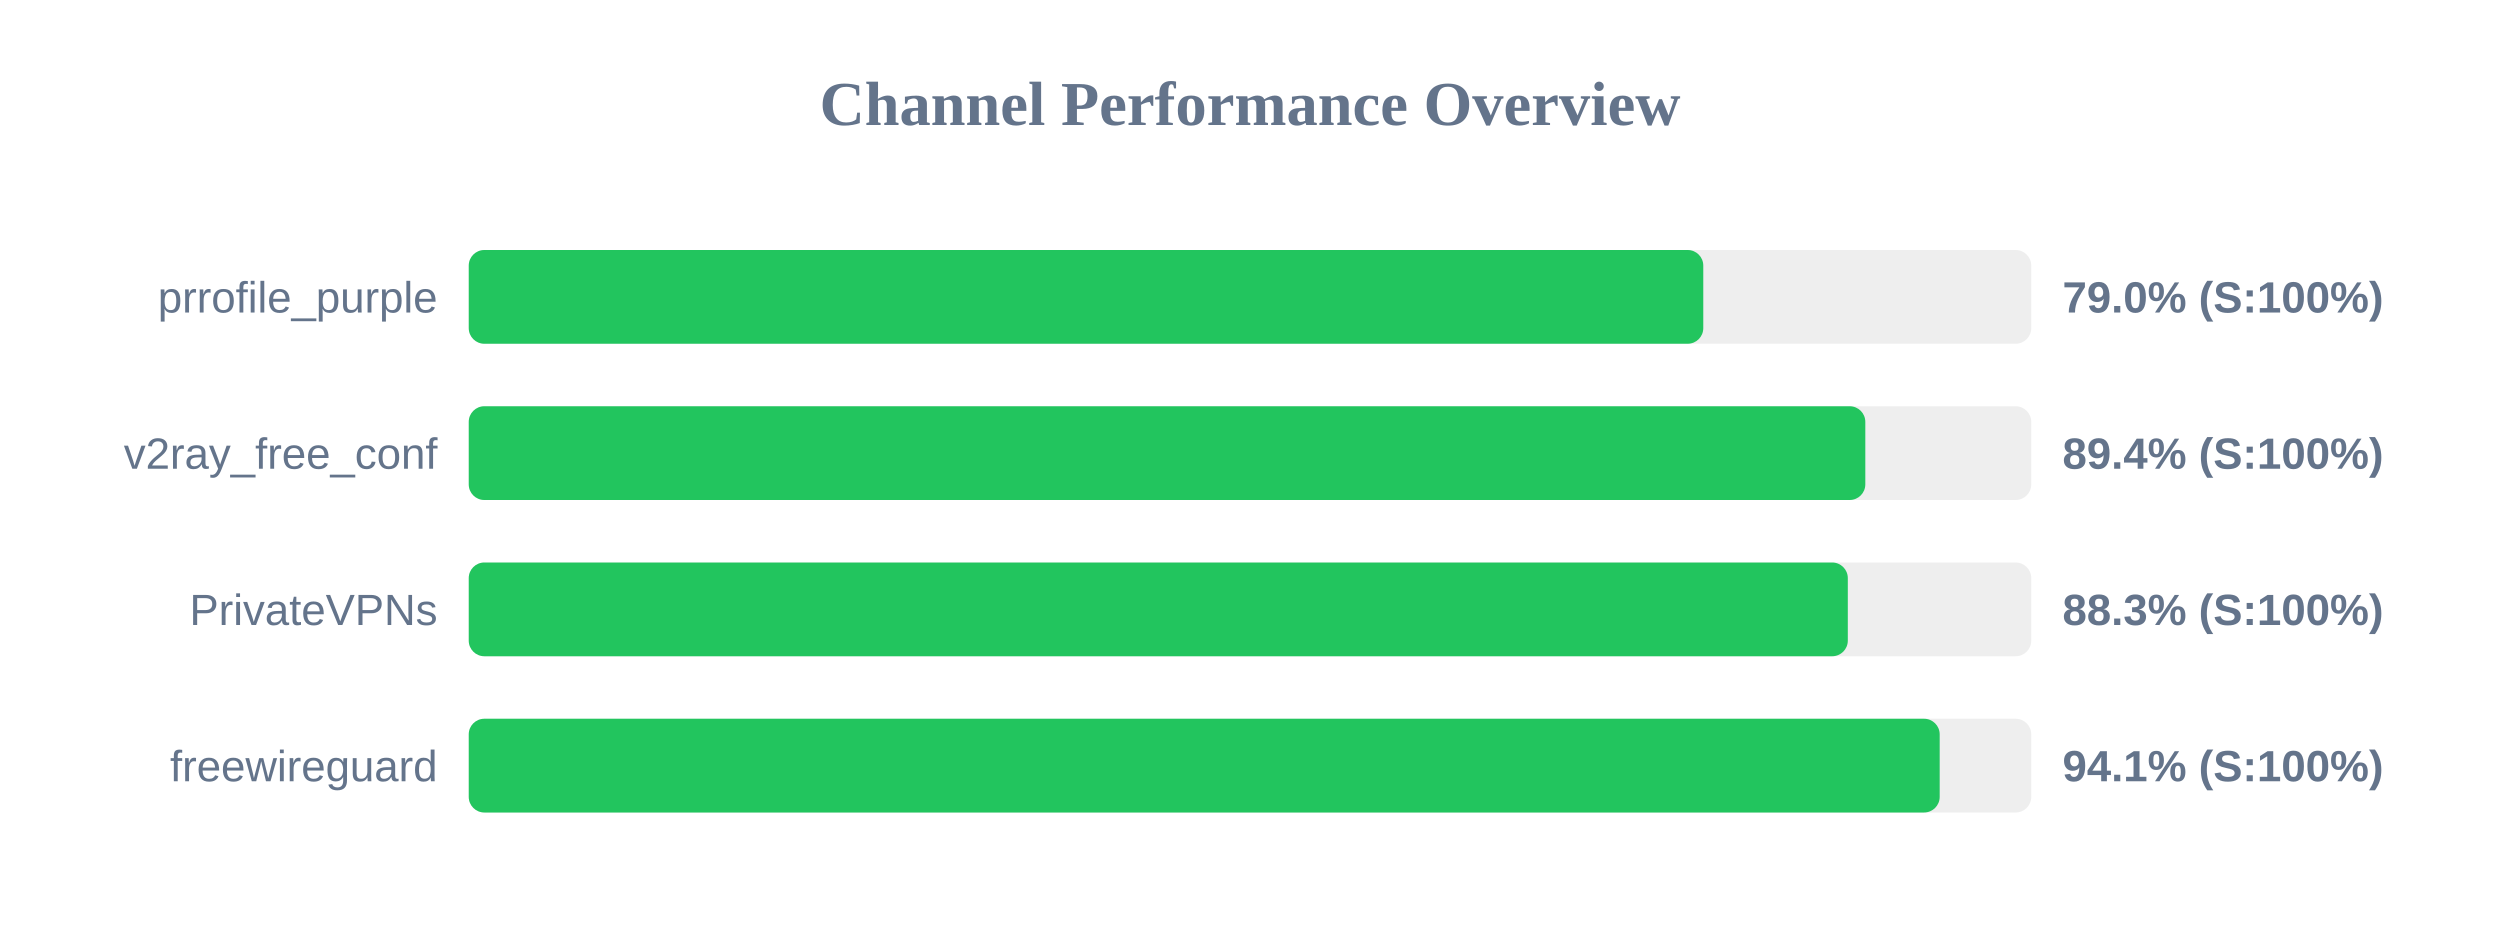
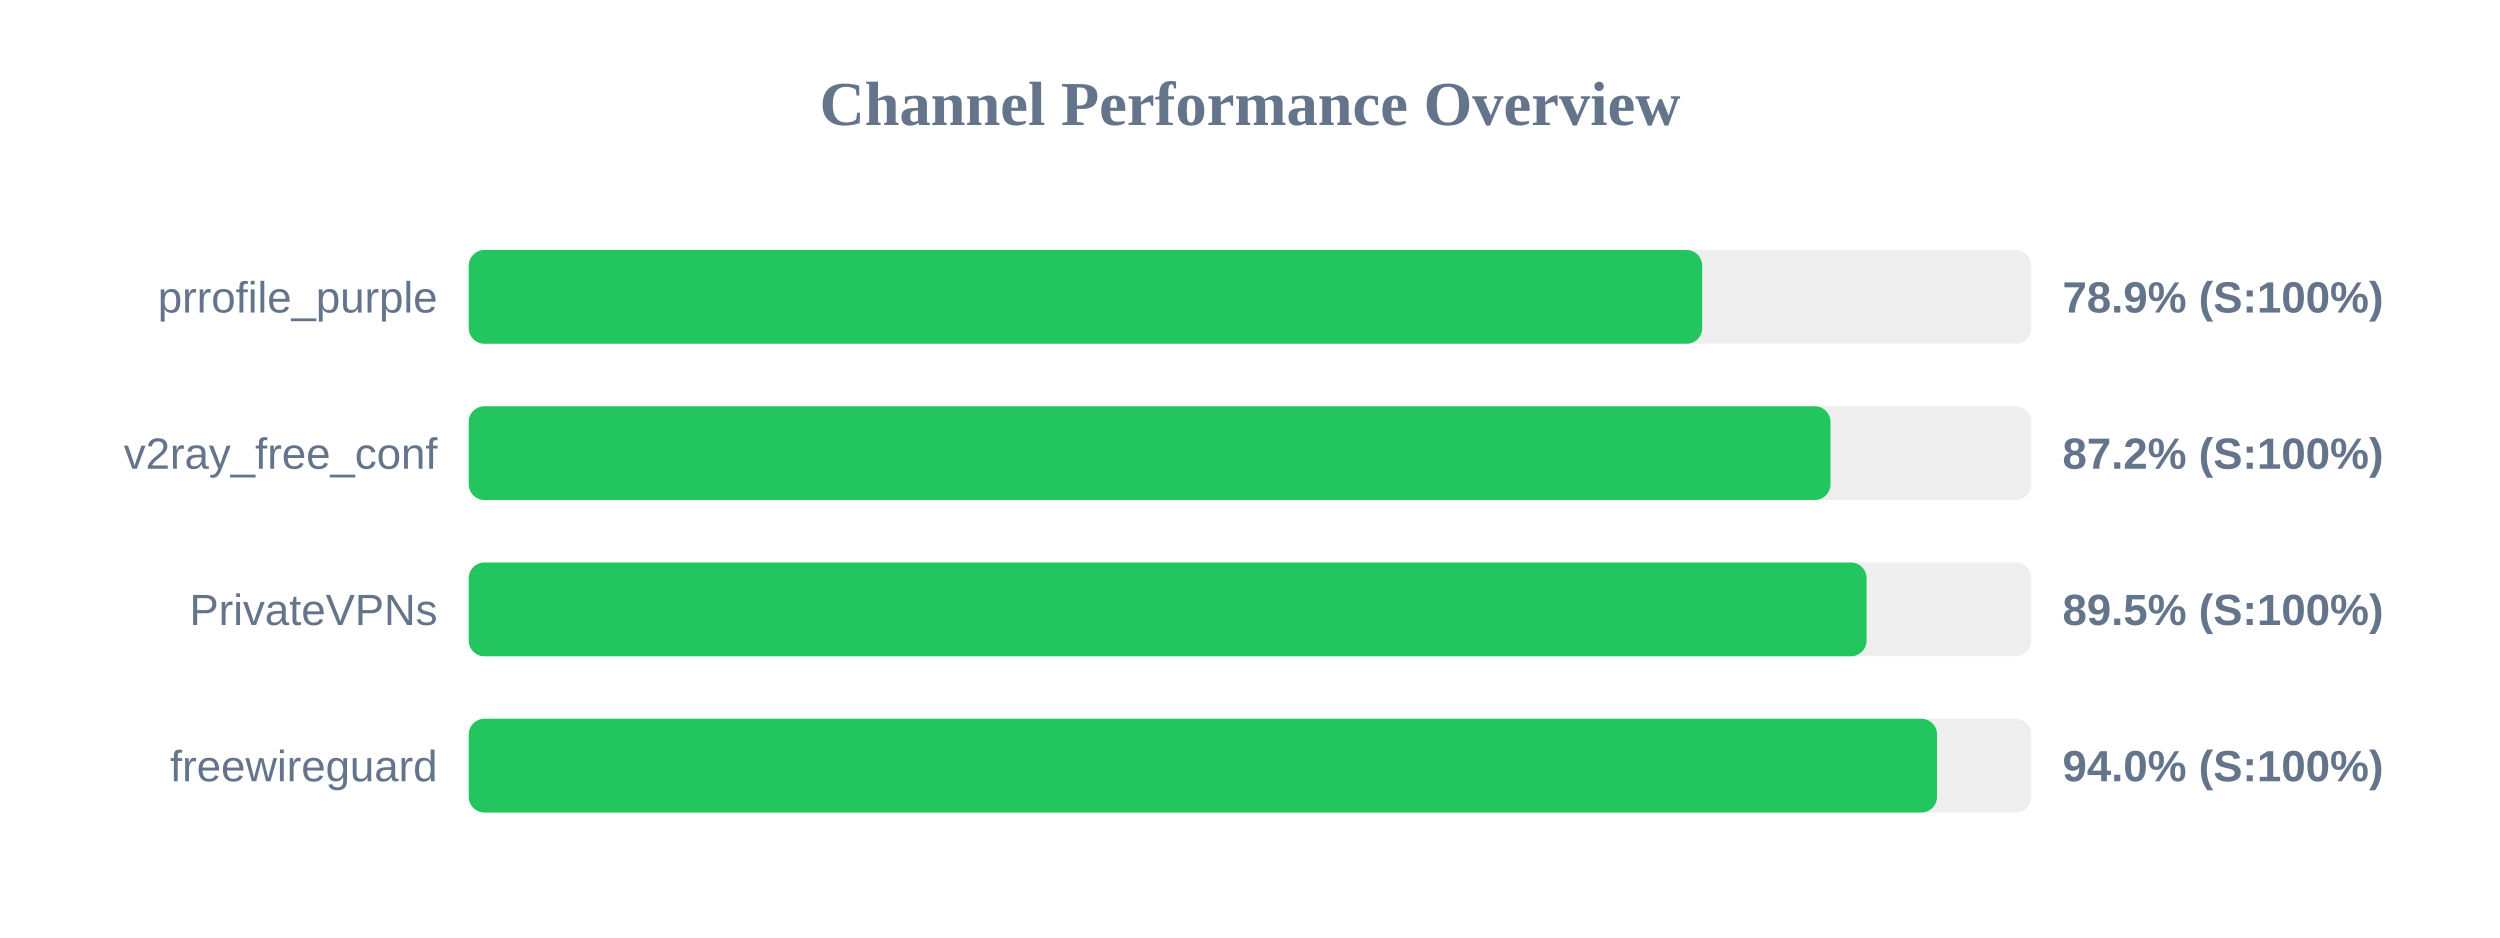
<svg xmlns="http://www.w3.org/2000/svg" width="800" height="300" version="1.1">
  <style>
        .row { font: 14px Arial; fill: #64748b; }
        .score { font: bold 14px Arial; fill: #64748b; }
    </style>
  <text x="400" y="40" text-anchor="middle" font-size="20px" font-weight="bold" fill="#64748b">Channel Performance Overview</text>
  <rect x="150" y="80" width="500" height="30" fill="#eee" rx="5" />
-   <rect x="150" y="80" width="395.05" height="30" fill="#22c55e" rx="5" />
+   <rect x="150" y="80" width="394.7" height="30" fill="#22c55e" rx="5" />
  <text x="140" y="100" text-anchor="end" class="row">prrofile_purple</text>
-   <text x="660" y="100" text-anchor="start" class="score">79.0% (S:100%)</text>
+   <text x="660" y="100" text-anchor="start" class="score">78.9% (S:100%)</text>
  <rect x="150" y="130" width="500" height="30" fill="#eee" rx="5" />
-   <rect x="150" y="130" width="446.9" height="30" fill="#22c55e" rx="5" />
+   <rect x="150" y="130" width="435.75" height="30" fill="#22c55e" rx="5" />
  <text x="140" y="150" text-anchor="end" class="row">v2ray_free_conf</text>
-   <text x="660" y="150" text-anchor="start" class="score">89.4% (S:100%)</text>
+   <text x="660" y="150" text-anchor="start" class="score">87.2% (S:100%)</text>
  <rect x="150" y="180" width="500" height="30" fill="#eee" rx="5" />
-   <rect x="150" y="180" width="441.3" height="30" fill="#22c55e" rx="5" />
+   <rect x="150" y="180" width="447.3" height="30" fill="#22c55e" rx="5" />
  <text x="140" y="200" text-anchor="end" class="row">PrivateVPNs</text>
-   <text x="660" y="200" text-anchor="start" class="score">88.3% (S:100%)</text>
+   <text x="660" y="200" text-anchor="start" class="score">89.5% (S:100%)</text>
  <rect x="150" y="230" width="500" height="30" fill="#eee" rx="5" />
-   <rect x="150" y="230" width="470.7" height="30" fill="#22c55e" rx="5" />
+   <rect x="150" y="230" width="469.85" height="30" fill="#22c55e" rx="5" />
  <text x="140" y="250" text-anchor="end" class="row">freewireguard</text>
-   <text x="660" y="250" text-anchor="start" class="score">94.1% (S:100%)</text>
+   <text x="660" y="250" text-anchor="start" class="score">94.0% (S:100%)</text>
</svg>
